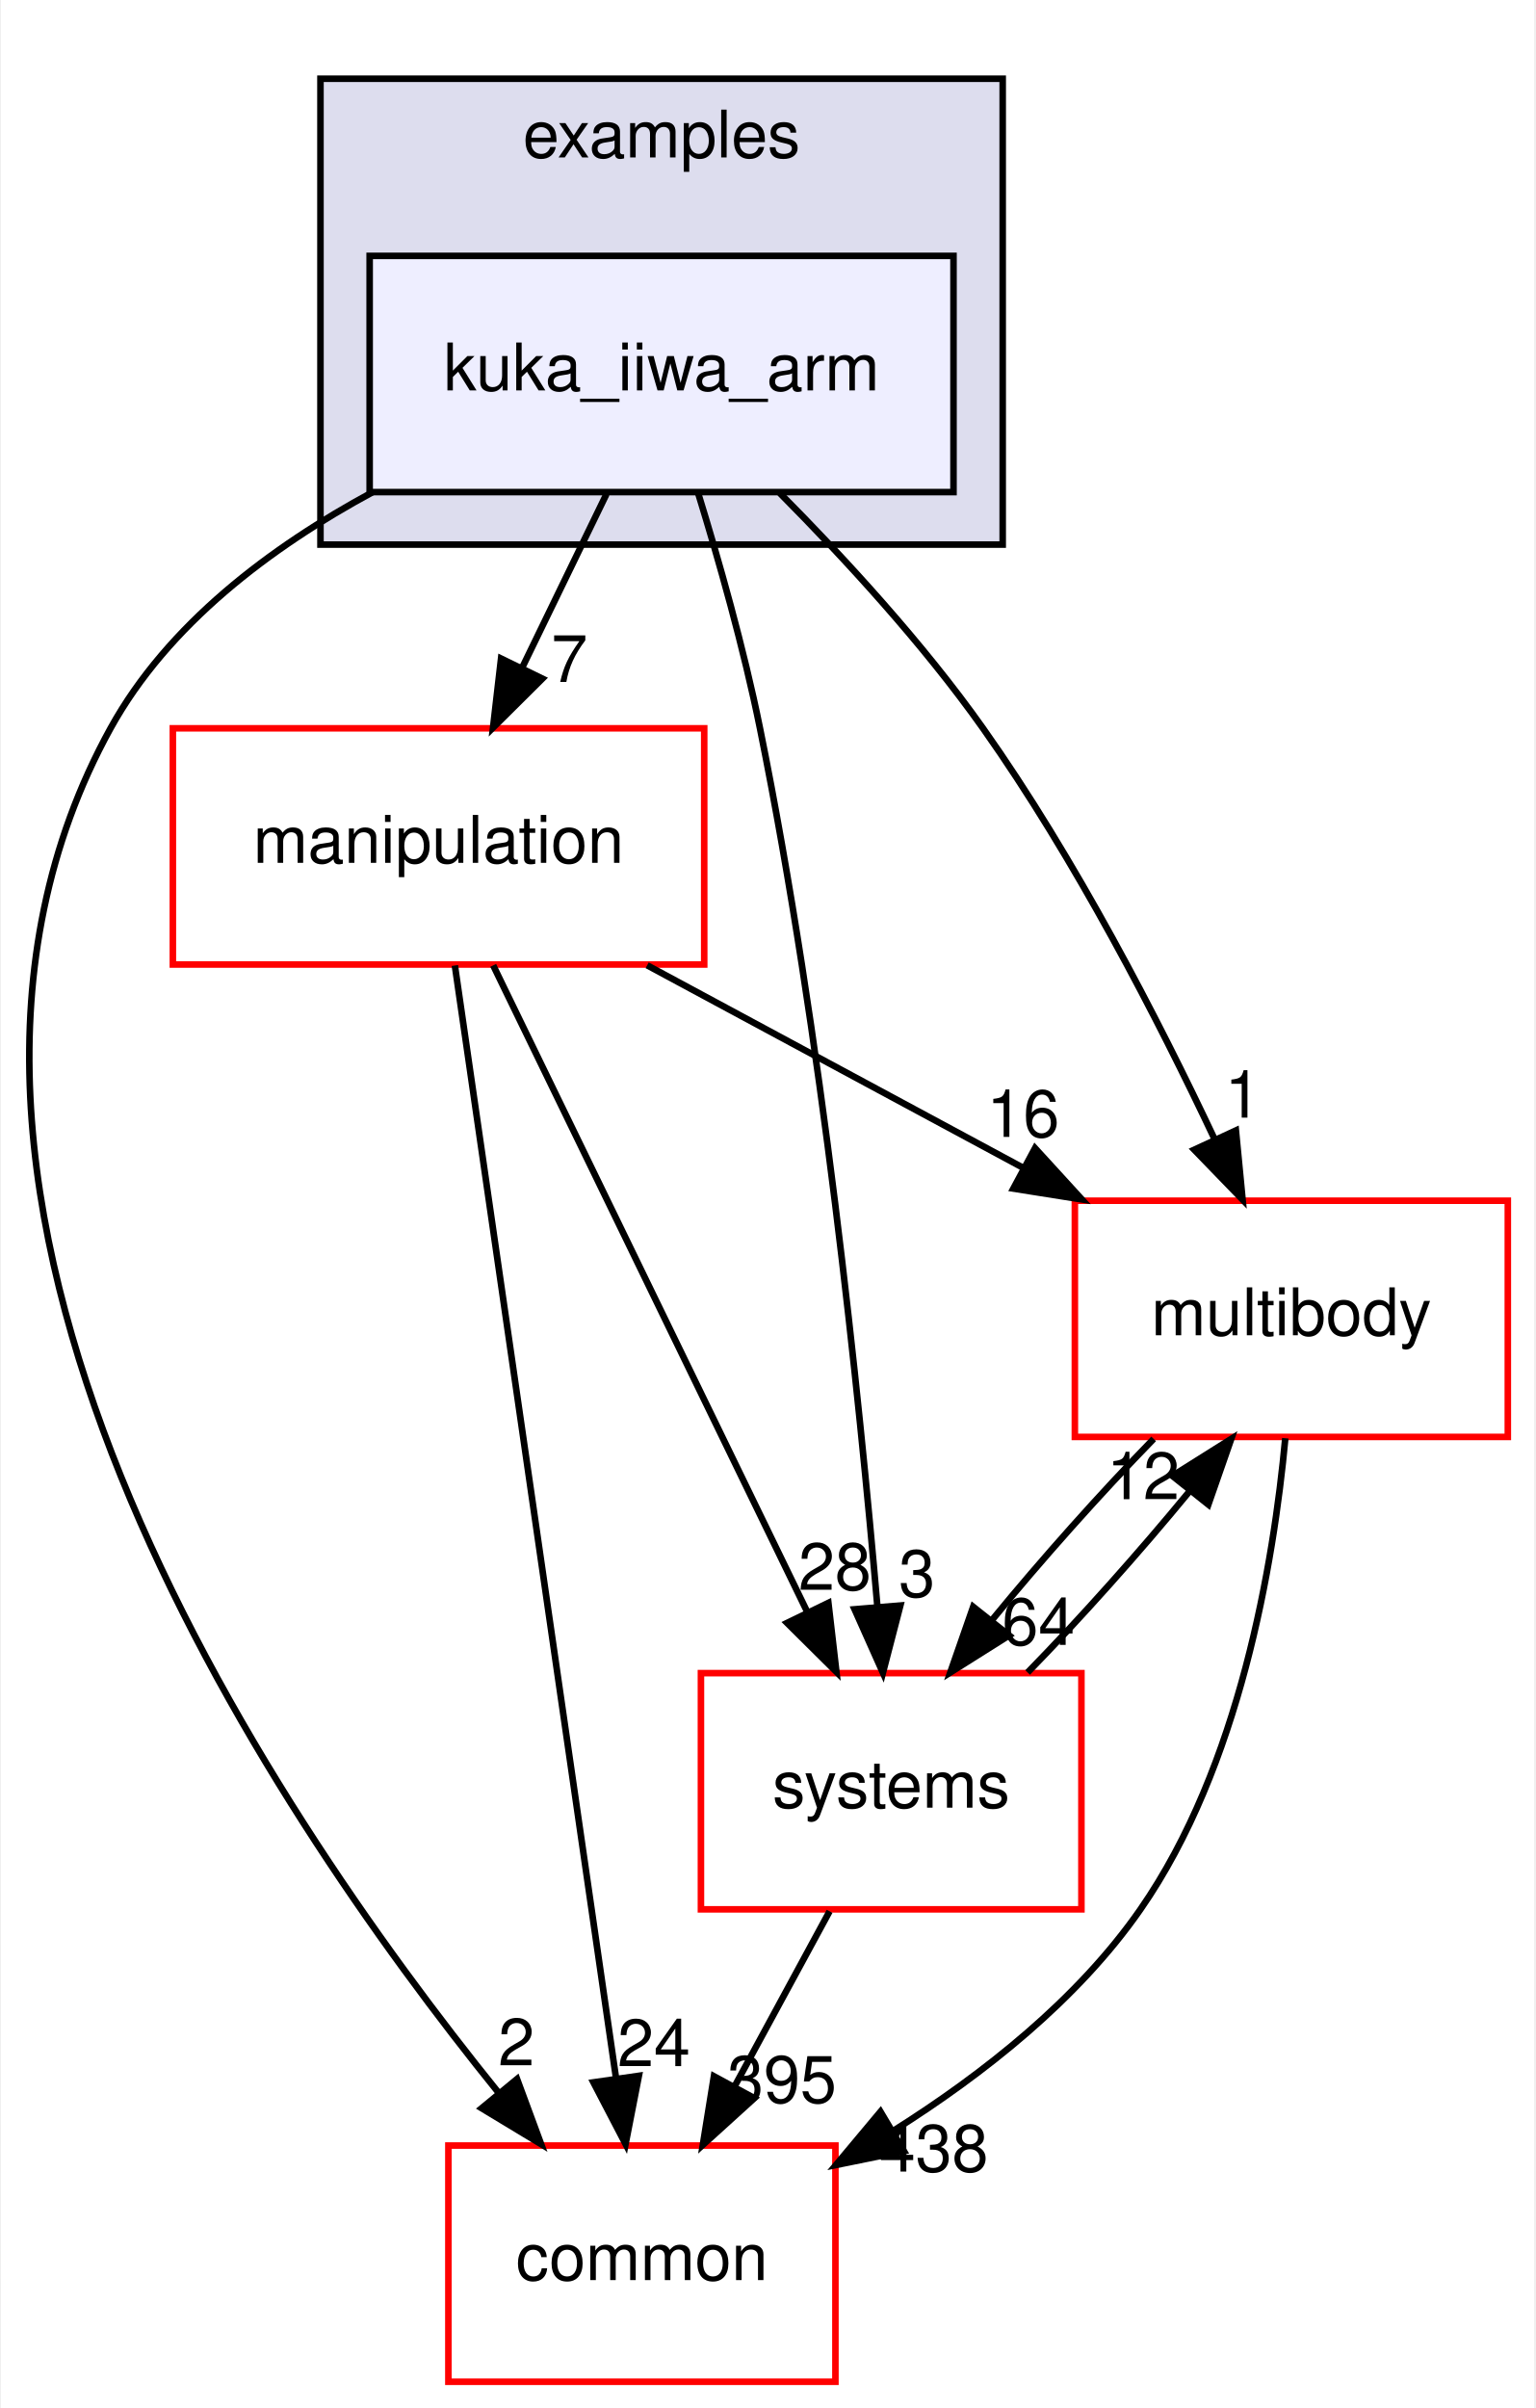
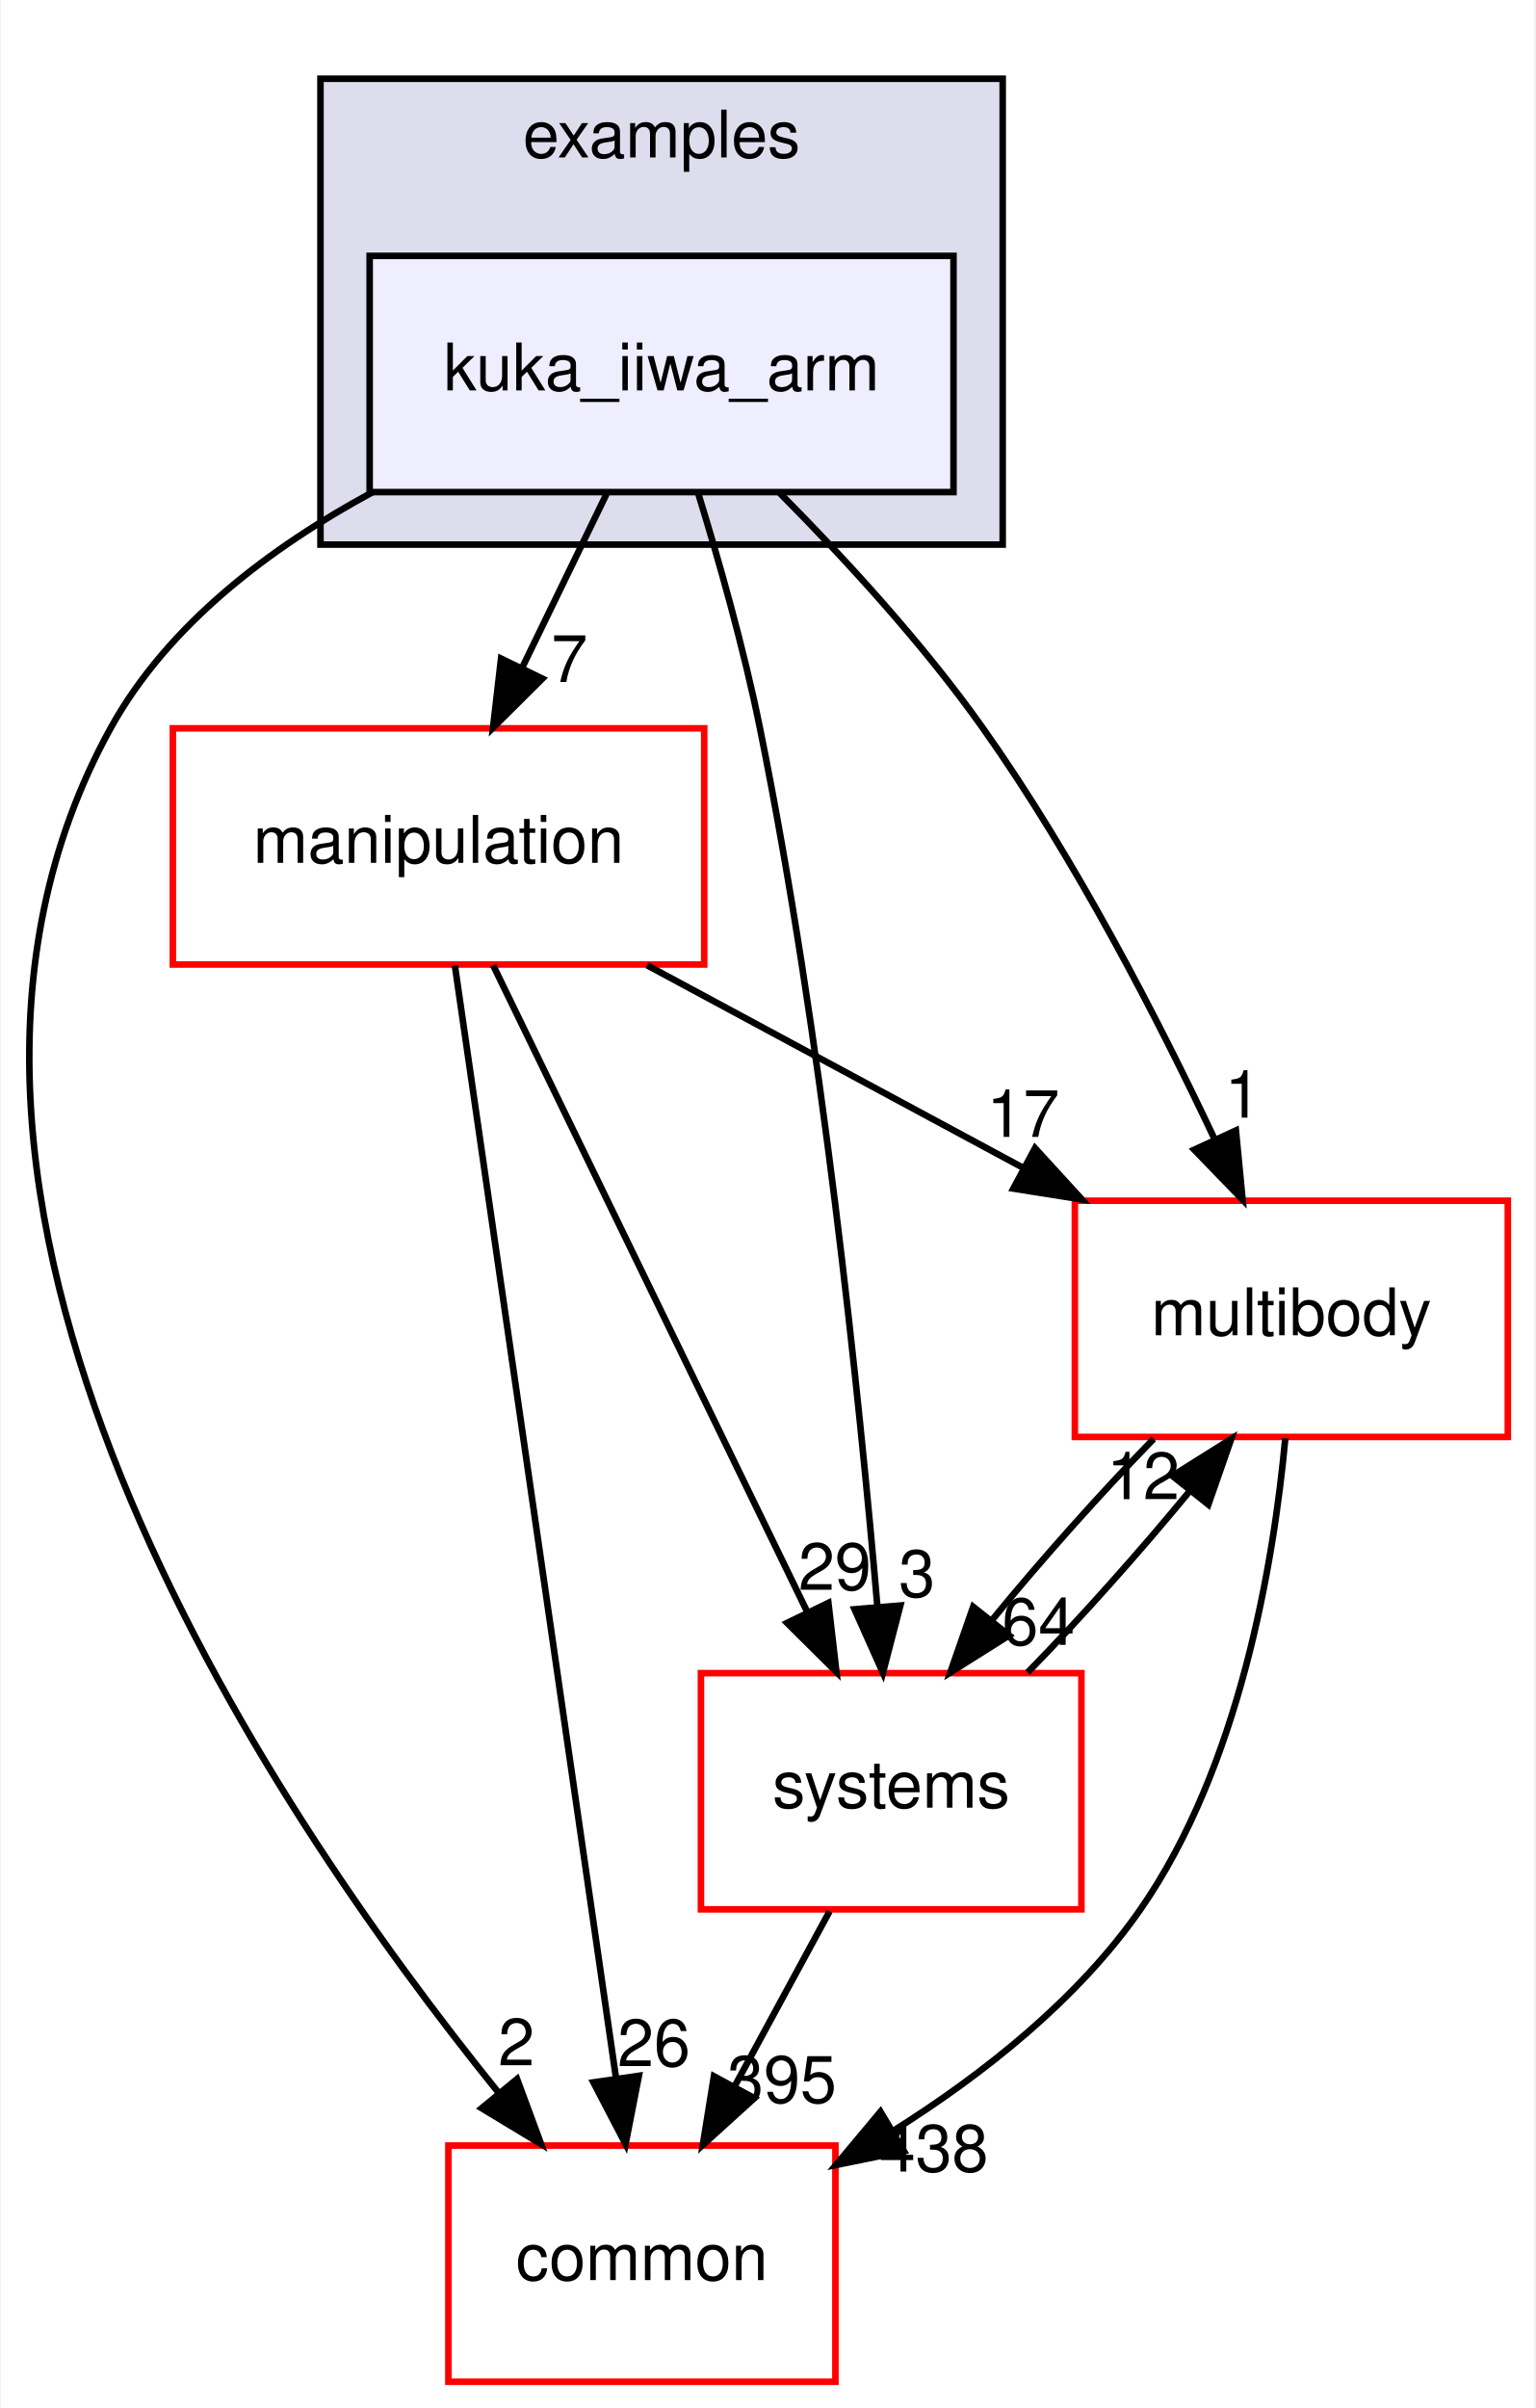
<svg xmlns="http://www.w3.org/2000/svg" xmlns:xlink="http://www.w3.org/1999/xlink" width="234pt" height="367pt" viewBox="0.00 0.00 233.70 367.00">
  <g id="graph0" class="graph" transform="scale(1 1) rotate(0) translate(4 363)">
    <polygon fill="white" stroke="transparent" points="-4,4 -4,-363 229.7,-363 229.7,4 -4,4" />
    <g id="clust1" class="cluster">
      <g id="a_clust1">
        <a xlink:href="dir_bf85a0c13984f214f436b2edc519c6dd.html" target="_top" xlink:title="examples">
          <polygon fill="#ddddee" stroke="black" points="44.7,-280 44.7,-351 148.7,-351 148.7,-280 44.7,-280" />
          <text text-anchor="middle" x="96.7" y="-339" font-family="Helvetica,sans-Serif" font-size="10.00">examples</text>
        </a>
      </g>
    </g>
    <g id="node1" class="node">
      <g id="a_node1">
        <a xlink:href="dir_d42ade6542543a8b520c5d5191846d08.html" target="_top" xlink:title="kuka_iiwa_arm">
          <polygon fill="#eeeeff" stroke="black" points="141.2,-324 52.2,-324 52.2,-288 141.2,-288 141.2,-324" />
          <text text-anchor="middle" x="96.7" y="-303.5" font-family="Helvetica,sans-Serif" font-size="10.00">kuka_iiwa_arm</text>
        </a>
      </g>
    </g>
    <g id="node2" class="node">
      <g id="a_node2">
        <a xlink:href="dir_39b8b3c6654246a9c12332c930bc7d3f.html" target="_top" xlink:title="multibody">
          <polygon fill="white" stroke="red" points="225.7,-180 159.7,-180 159.7,-144 225.7,-144 225.7,-180" />
          <text text-anchor="middle" x="192.7" y="-159.5" font-family="Helvetica,sans-Serif" font-size="10.00">multibody</text>
        </a>
      </g>
    </g>
    <g id="edge1" class="edge">
      <path fill="none" stroke="black" d="M114.72,-287.85C124.57,-277.93 136.58,-264.89 145.7,-252 159.74,-232.17 172.39,-207.64 181.02,-189.35" />
      <polygon fill="black" stroke="black" points="184.25,-190.71 185.27,-180.16 177.9,-187.77 184.25,-190.71" />
      <g id="a_edge1-headlabel">
        <a xlink:href="dir_000035_000065.html" target="_top" xlink:title="1">
          <text text-anchor="middle" x="185.32" y="-192.66" font-family="Helvetica,sans-Serif" font-size="10.00">1</text>
        </a>
      </g>
    </g>
    <g id="node3" class="node">
      <g id="a_node3">
        <a xlink:href="dir_758aa030403a70af025108ac41d12d0d.html" target="_top" xlink:title="manipulation">
          <polygon fill="white" stroke="red" points="103.2,-252 22.2,-252 22.2,-216 103.2,-216 103.2,-252" />
          <text text-anchor="middle" x="62.7" y="-231.5" font-family="Helvetica,sans-Serif" font-size="10.00">manipulation</text>
        </a>
      </g>
    </g>
    <g id="edge2" class="edge">
      <path fill="none" stroke="black" d="M88.3,-287.7C84.43,-279.73 79.75,-270.1 75.46,-261.26" />
      <polygon fill="black" stroke="black" points="78.53,-259.57 71.01,-252.1 72.23,-262.63 78.53,-259.57" />
      <g id="a_edge2-headlabel">
        <a xlink:href="dir_000035_000060.html" target="_top" xlink:title="7">
          <text text-anchor="middle" x="82.65" y="-259.06" font-family="Helvetica,sans-Serif" font-size="10.00">7</text>
        </a>
      </g>
    </g>
    <g id="node4" class="node">
      <g id="a_node4">
        <a xlink:href="dir_a36da230f0956f48b11c85f7d599788f.html" target="_top" xlink:title="common">
          <polygon fill="white" stroke="red" points="123.2,-36 64.2,-36 64.2,0 123.2,0 123.2,-36" />
          <text text-anchor="middle" x="93.7" y="-15.5" font-family="Helvetica,sans-Serif" font-size="10.00">common</text>
        </a>
      </g>
    </g>
    <g id="edge3" class="edge">
      <path fill="none" stroke="black" d="M52.63,-287.98C37.15,-279.62 21.45,-267.85 12.7,-252 -26.35,-181.19 36.28,-88.07 71.83,-44.08" />
      <polygon fill="black" stroke="black" points="74.67,-46.14 78.34,-36.21 69.27,-41.69 74.67,-46.14" />
      <g id="a_edge3-headlabel">
        <a xlink:href="dir_000035_000012.html" target="_top" xlink:title="2">
          <text text-anchor="middle" x="74.57" y="-48.22" font-family="Helvetica,sans-Serif" font-size="10.00">2</text>
        </a>
      </g>
    </g>
    <g id="node5" class="node">
      <g id="a_node5">
        <a xlink:href="dir_b7a0e33b407baa23d8a077e33033c988.html" target="_top" xlink:title="systems">
          <polygon fill="white" stroke="red" points="160.7,-108 102.7,-108 102.7,-72 160.7,-72 160.7,-108" />
          <text text-anchor="middle" x="131.7" y="-87.5" font-family="Helvetica,sans-Serif" font-size="10.00">systems</text>
        </a>
      </g>
    </g>
    <g id="edge4" class="edge">
      <path fill="none" stroke="black" d="M102.23,-287.98C105.41,-277.66 109.24,-264.18 111.7,-252 121.14,-205.37 126.83,-150.19 129.61,-118.03" />
      <polygon fill="black" stroke="black" points="133.1,-118.31 130.44,-108.06 126.12,-117.73 133.1,-118.31" />
      <g id="a_edge4-headlabel">
        <a xlink:href="dir_000035_000096.html" target="_top" xlink:title="3">
          <text text-anchor="middle" x="135.63" y="-119.63" font-family="Helvetica,sans-Serif" font-size="10.00">3</text>
        </a>
      </g>
    </g>
    <g id="edge5" class="edge">
      <path fill="none" stroke="black" d="M191.78,-143.8C190,-124.72 184.82,-93.75 169.7,-72 160.14,-58.24 145.77,-46.9 132.1,-38.29" />
      <polygon fill="black" stroke="black" points="133.65,-35.14 123.27,-33.03 130.07,-41.16 133.65,-35.14" />
      <g id="a_edge5-headlabel">
        <a xlink:href="dir_000065_000012.html" target="_top" xlink:title="438">
          <text text-anchor="middle" x="138.19" y="-32.04" font-family="Helvetica,sans-Serif" font-size="10.00">438</text>
        </a>
      </g>
    </g>
    <g id="edge6" class="edge">
      <path fill="none" stroke="black" d="M171.71,-143.7C163.61,-135.39 154.6,-125.28 147.11,-116.14" />
      <polygon fill="black" stroke="black" points="149.68,-113.75 140.71,-108.1 144.2,-118.11 149.68,-113.75" />
      <g id="a_edge6-headlabel">
        <a xlink:href="dir_000065_000096.html" target="_top" xlink:title="64">
          <text text-anchor="middle" x="154.14" y="-112.3" font-family="Helvetica,sans-Serif" font-size="10.00">64</text>
        </a>
      </g>
    </g>
    <g id="edge7" class="edge">
      <path fill="none" stroke="black" d="M94.5,-215.88C111.82,-206.55 133.42,-194.92 151.96,-184.94" />
      <polygon fill="black" stroke="black" points="153.63,-188.01 160.78,-180.19 150.32,-181.85 153.63,-188.01" />
      <g id="a_edge7-headlabel">
-         <a xlink:href="dir_000060_000065.html" target="_top" xlink:title="16">
-           <text text-anchor="middle" x="151.81" y="-189.72" font-family="Helvetica,sans-Serif" font-size="10.00">16</text>
+         <a xlink:href="dir_000060_000065.html" target="_top" xlink:title="17">
+           <text text-anchor="middle" x="151.81" y="-189.72" font-family="Helvetica,sans-Serif" font-size="10.00">17</text>
        </a>
      </g>
    </g>
    <g id="edge8" class="edge">
      <path fill="none" stroke="black" d="M65.19,-215.85C70.55,-178.83 83.25,-91.18 89.74,-46.39" />
      <polygon fill="black" stroke="black" points="93.24,-46.63 91.21,-36.23 86.31,-45.63 93.24,-46.63" />
      <g id="a_edge8-headlabel">
-         <a xlink:href="dir_000060_000012.html" target="_top" xlink:title="24">
-           <text text-anchor="middle" x="95.53" y="-48.1" font-family="Helvetica,sans-Serif" font-size="10.00">24</text>
+         <a xlink:href="dir_000060_000012.html" target="_top" xlink:title="26">
+           <text text-anchor="middle" x="95.53" y="-48.1" font-family="Helvetica,sans-Serif" font-size="10.00">26</text>
        </a>
      </g>
    </g>
    <g id="edge9" class="edge">
      <path fill="none" stroke="black" d="M71.03,-215.87C82.94,-191.35 104.96,-146.03 118.94,-117.26" />
      <polygon fill="black" stroke="black" points="122.13,-118.71 123.35,-108.19 115.83,-115.65 122.13,-118.71" />
      <g id="a_edge9-headlabel">
-         <a xlink:href="dir_000060_000096.html" target="_top" xlink:title="28">
-           <text text-anchor="middle" x="123.11" y="-120.69" font-family="Helvetica,sans-Serif" font-size="10.00">28</text>
+         <a xlink:href="dir_000060_000096.html" target="_top" xlink:title="29">
+           <text text-anchor="middle" x="123.11" y="-120.69" font-family="Helvetica,sans-Serif" font-size="10.00">29</text>
        </a>
      </g>
    </g>
    <g id="edge10" class="edge">
      <path fill="none" stroke="black" d="M152.5,-108.1C160.58,-116.38 169.6,-126.49 177.12,-135.64" />
      <polygon fill="black" stroke="black" points="174.57,-138.06 183.54,-143.7 180.05,-133.69 174.57,-138.06" />
      <g id="a_edge10-headlabel">
        <a xlink:href="dir_000096_000065.html" target="_top" xlink:title="12">
          <text text-anchor="middle" x="170.11" y="-134.51" font-family="Helvetica,sans-Serif" font-size="10.00">12</text>
        </a>
      </g>
    </g>
    <g id="edge11" class="edge">
      <path fill="none" stroke="black" d="M122.31,-71.7C117.94,-63.64 112.65,-53.89 107.81,-44.98" />
      <polygon fill="black" stroke="black" points="110.84,-43.22 102.99,-36.1 104.68,-46.56 110.84,-43.22" />
      <g id="a_edge11-headlabel">
        <a xlink:href="dir_000096_000012.html" target="_top" xlink:title="395">
          <text text-anchor="middle" x="115.05" y="-42.53" font-family="Helvetica,sans-Serif" font-size="10.00">395</text>
        </a>
      </g>
    </g>
  </g>
</svg>
